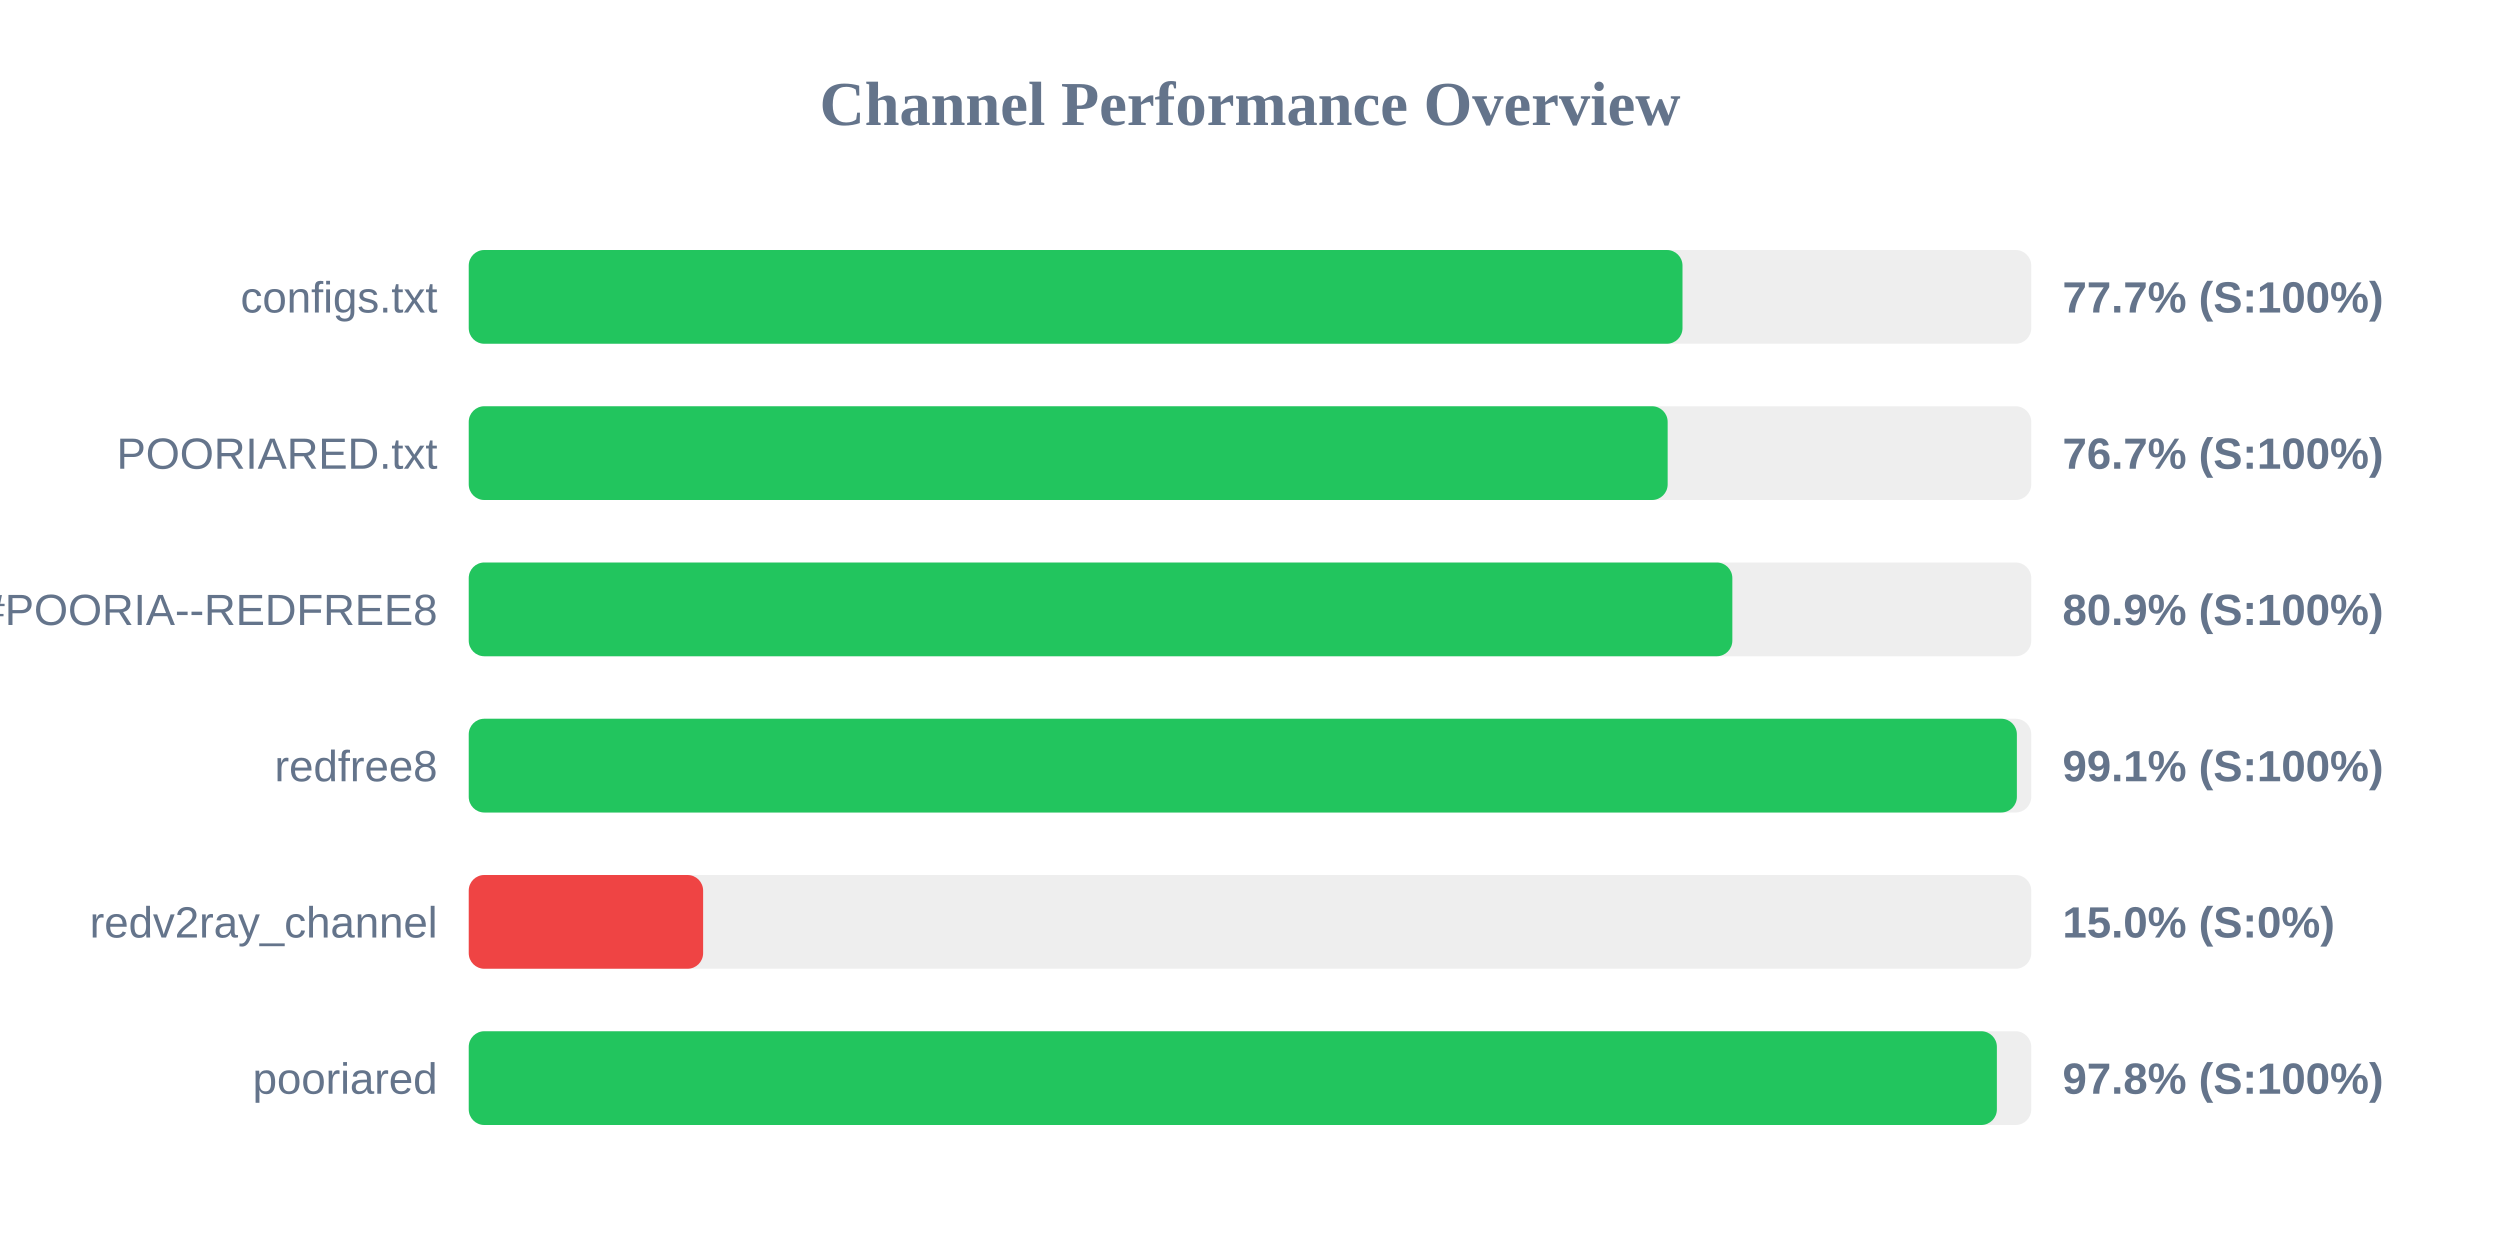
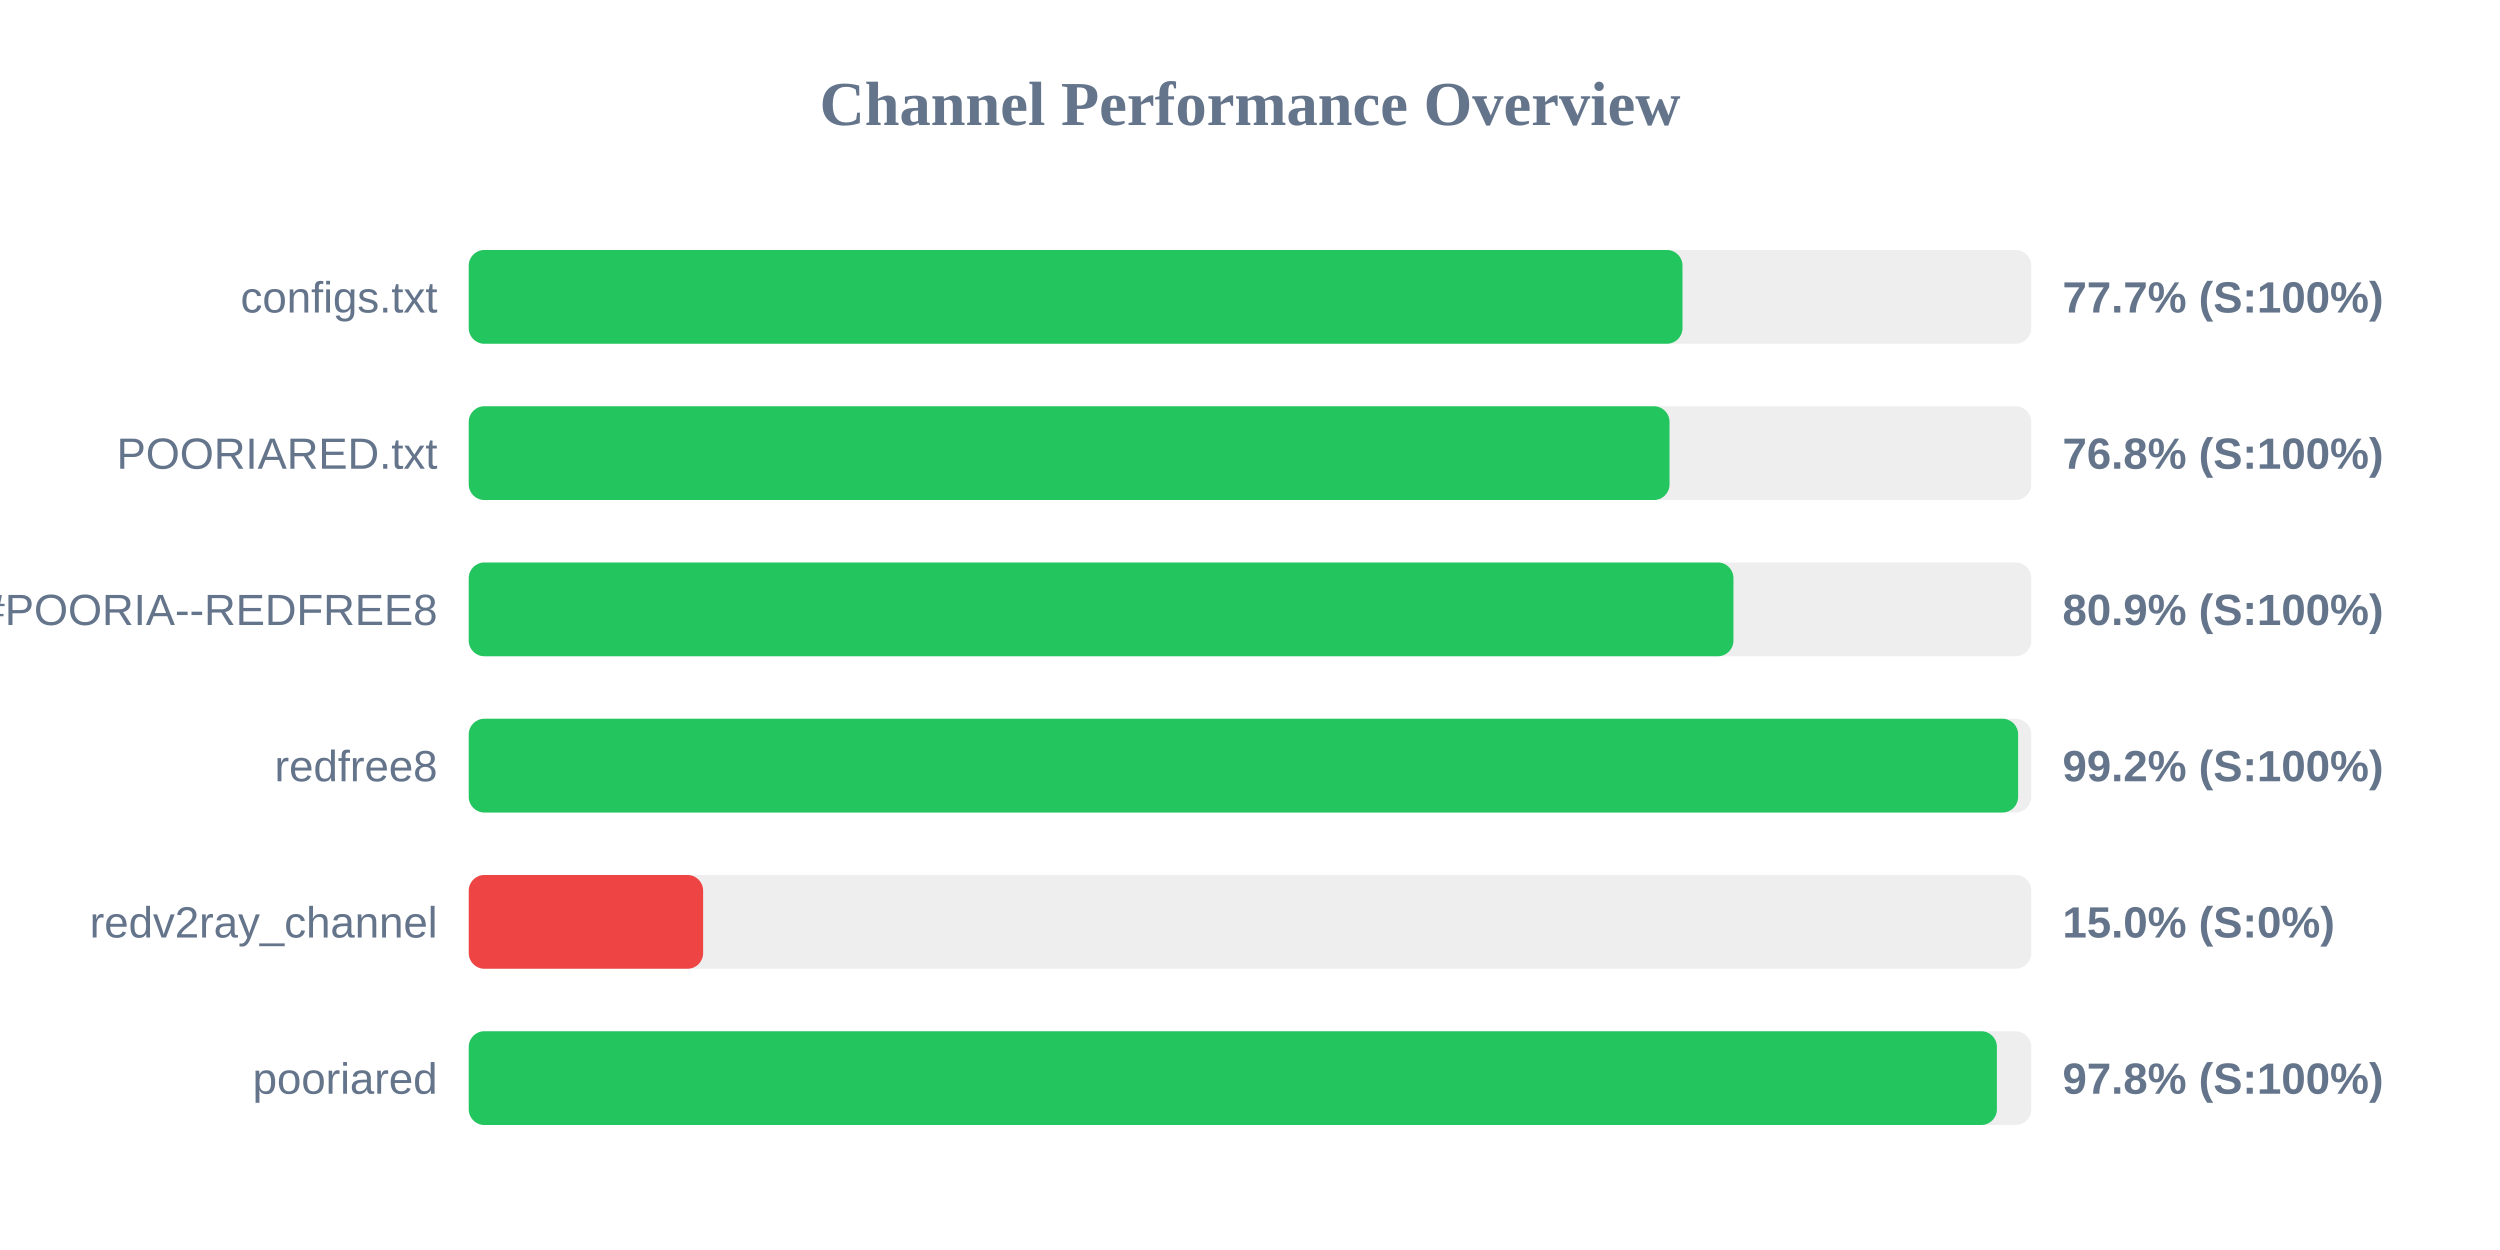
<svg xmlns="http://www.w3.org/2000/svg" width="800" height="400" version="1.1">
  <style>
        .row { font: 14px Arial; fill: #64748b; }
        .score { font: bold 14px Arial; fill: #64748b; }
    </style>
  <text x="400" y="40" text-anchor="middle" font-size="20px" font-weight="bold" fill="#64748b">Channel Performance Overview</text>
  <rect x="150" y="80" width="500" height="30" fill="#eee" rx="5" />
  <rect x="150" y="80" width="388.4" height="30" fill="#22c55e" rx="5" />
  <text x="140" y="100" text-anchor="end" class="row">configs.txt</text>
  <text x="660" y="100" text-anchor="start" class="score">77.7% (S:100%)</text>
  <rect x="150" y="130" width="500" height="30" fill="#eee" rx="5" />
-   <rect x="150" y="130" width="383.65" height="30" fill="#22c55e" rx="5" />
+   <rect x="150" y="130" width="384.25" height="30" fill="#22c55e" rx="5" />
  <text x="140" y="150" text-anchor="end" class="row">POORIARED.txt</text>
-   <text x="660" y="150" text-anchor="start" class="score">76.7% (S:100%)</text>
+   <text x="660" y="150" text-anchor="start" class="score">76.8% (S:100%)</text>
  <rect x="150" y="180" width="500" height="30" fill="#eee" rx="5" />
-   <rect x="150" y="180" width="404.35" height="30" fill="#22c55e" rx="5" />
+   <rect x="150" y="180" width="404.7" height="30" fill="#22c55e" rx="5" />
  <text x="140" y="200" text-anchor="end" class="row">POORIA--REDFREE8.txt#POORIA--REDFREE8</text>
  <text x="660" y="200" text-anchor="start" class="score">80.9% (S:100%)</text>
  <rect x="150" y="230" width="500" height="30" fill="#eee" rx="5" />
-   <rect x="150" y="230" width="495.4" height="30" fill="#22c55e" rx="5" />
+   <rect x="150" y="230" width="495.8" height="30" fill="#22c55e" rx="5" />
  <text x="140" y="250" text-anchor="end" class="row">redfree8</text>
-   <text x="660" y="250" text-anchor="start" class="score">99.1% (S:100%)</text>
+   <text x="660" y="250" text-anchor="start" class="score">99.2% (S:100%)</text>
  <rect x="150" y="280" width="500" height="30" fill="#eee" rx="5" />
  <rect x="150" y="280" width="75.0" height="30" fill="#ef4444" rx="5" />
  <text x="140" y="300" text-anchor="end" class="row">redv2ray_channel</text>
  <text x="660" y="300" text-anchor="start" class="score">15.0% (S:0%)</text>
  <rect x="150" y="330" width="500" height="30" fill="#eee" rx="5" />
  <rect x="150" y="330" width="489.0" height="30" fill="#22c55e" rx="5" />
  <text x="140" y="350" text-anchor="end" class="row">pooriared</text>
  <text x="660" y="350" text-anchor="start" class="score">97.8% (S:100%)</text>
</svg>
